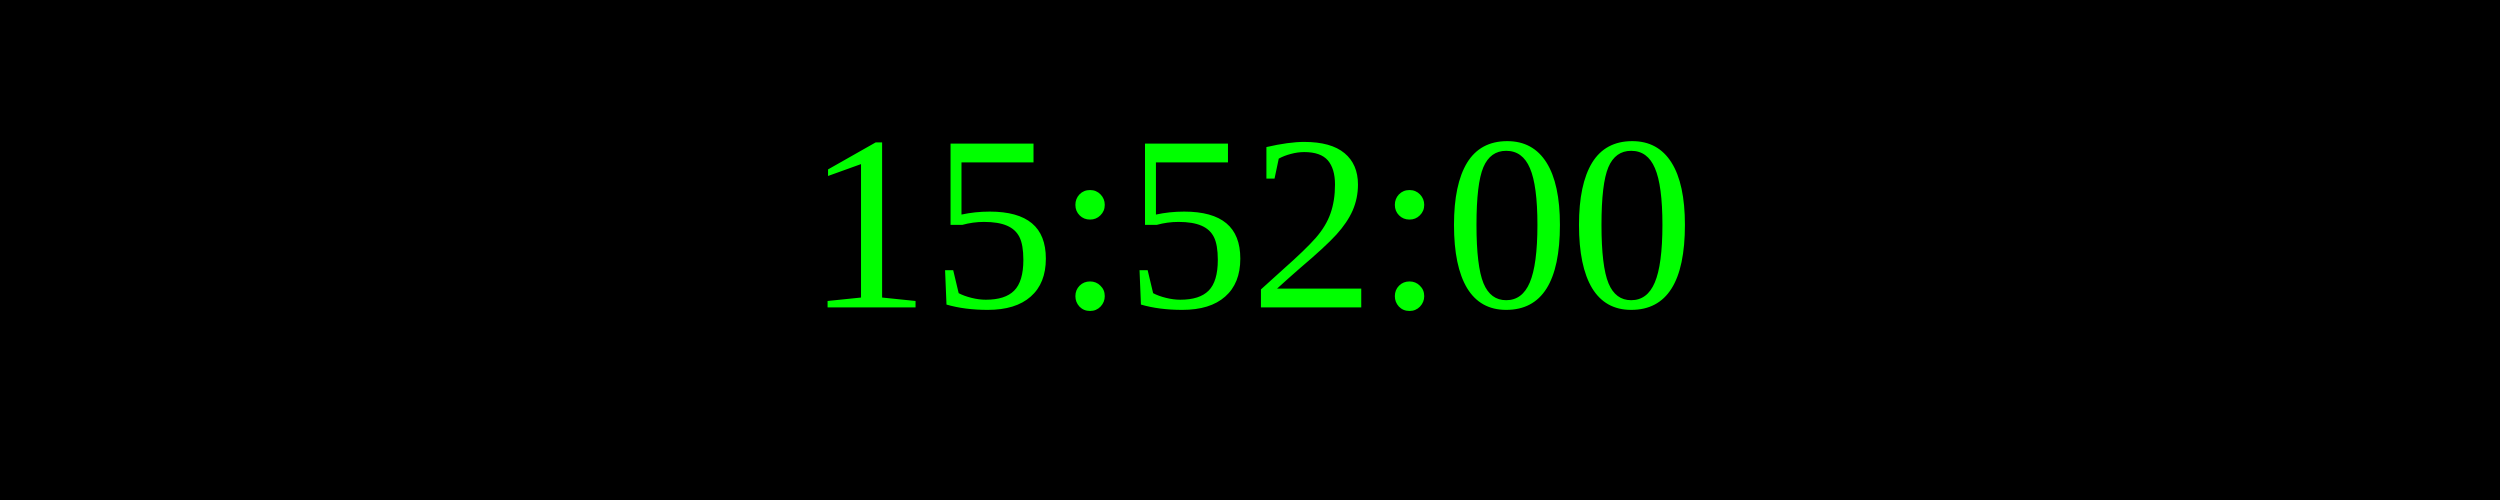
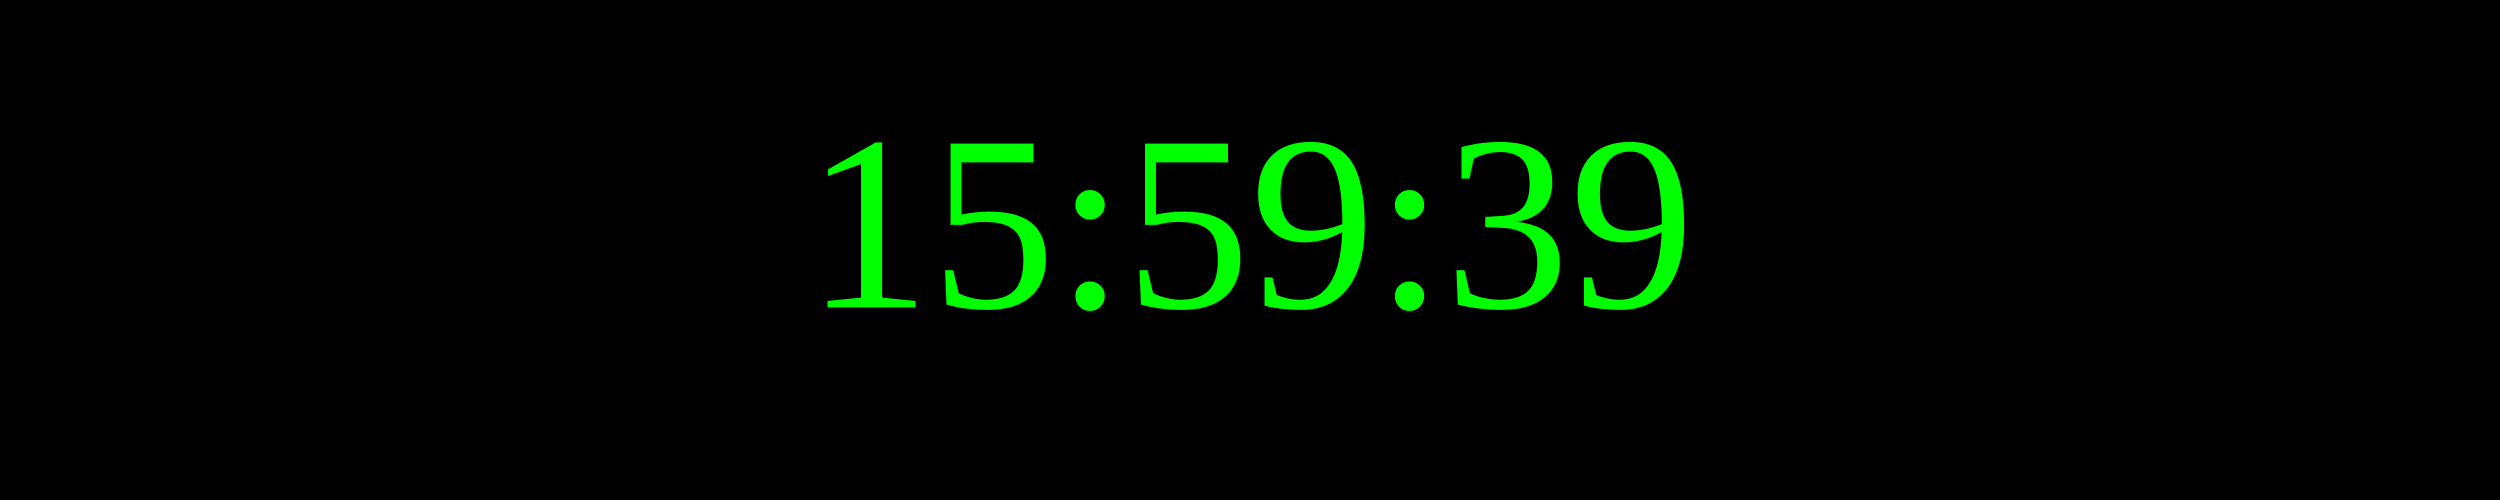
<svg xmlns="http://www.w3.org/2000/svg" width="250" height="50">
  <rect width="100%" height="100%" fill="black" />
  <text x="50%" y="50%" font-size="25" fill="lime" text-anchor="middle" dominant-baseline="middle">
- 15:52:00
+ 15:59:39
</text>
</svg>
